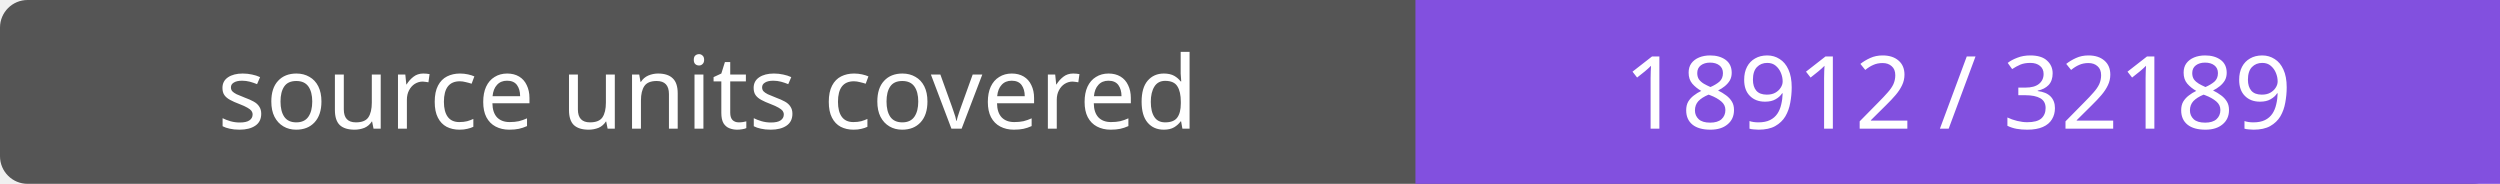
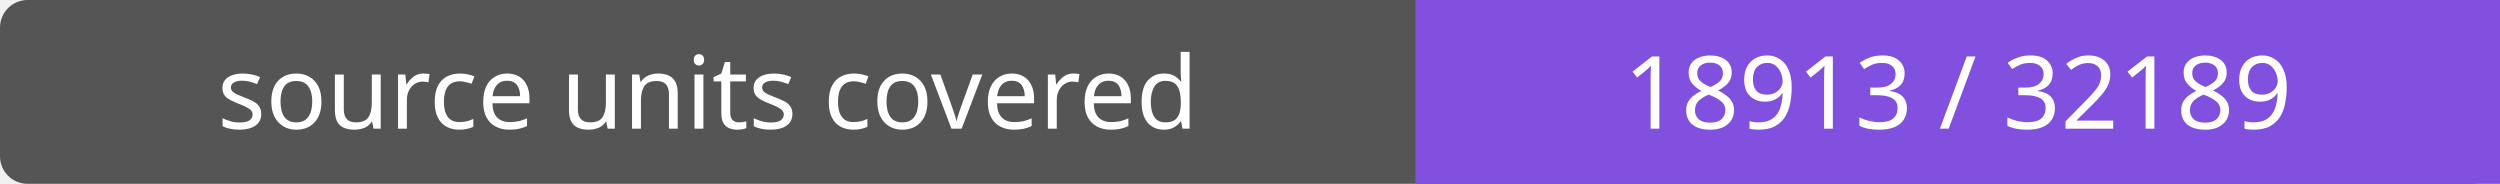
- <svg xmlns="http://www.w3.org/2000/svg" width="272" height="20" role="img" aria-label="source units covered: 18912 / 32189">
+ <svg xmlns="http://www.w3.org/2000/svg" width="272" height="20" role="img" aria-label="source units covered: 18913 / 32189">
  <rect width="272" height="20" rx="3" fill="#555" />
  <path fill="#8250df" d="M154 0h118v20H154z" />
  <g fill="#fff" text-anchor="middle" font-family="Verdana,sans-serif" font-size="11">
    <text x="77.0" y="14">source units covered</text>
-     <text x="213.0" y="14">18912 / 32189</text>
+     <text x="213.0" y="14">18913 / 32189</text>
  </g>
</svg>
